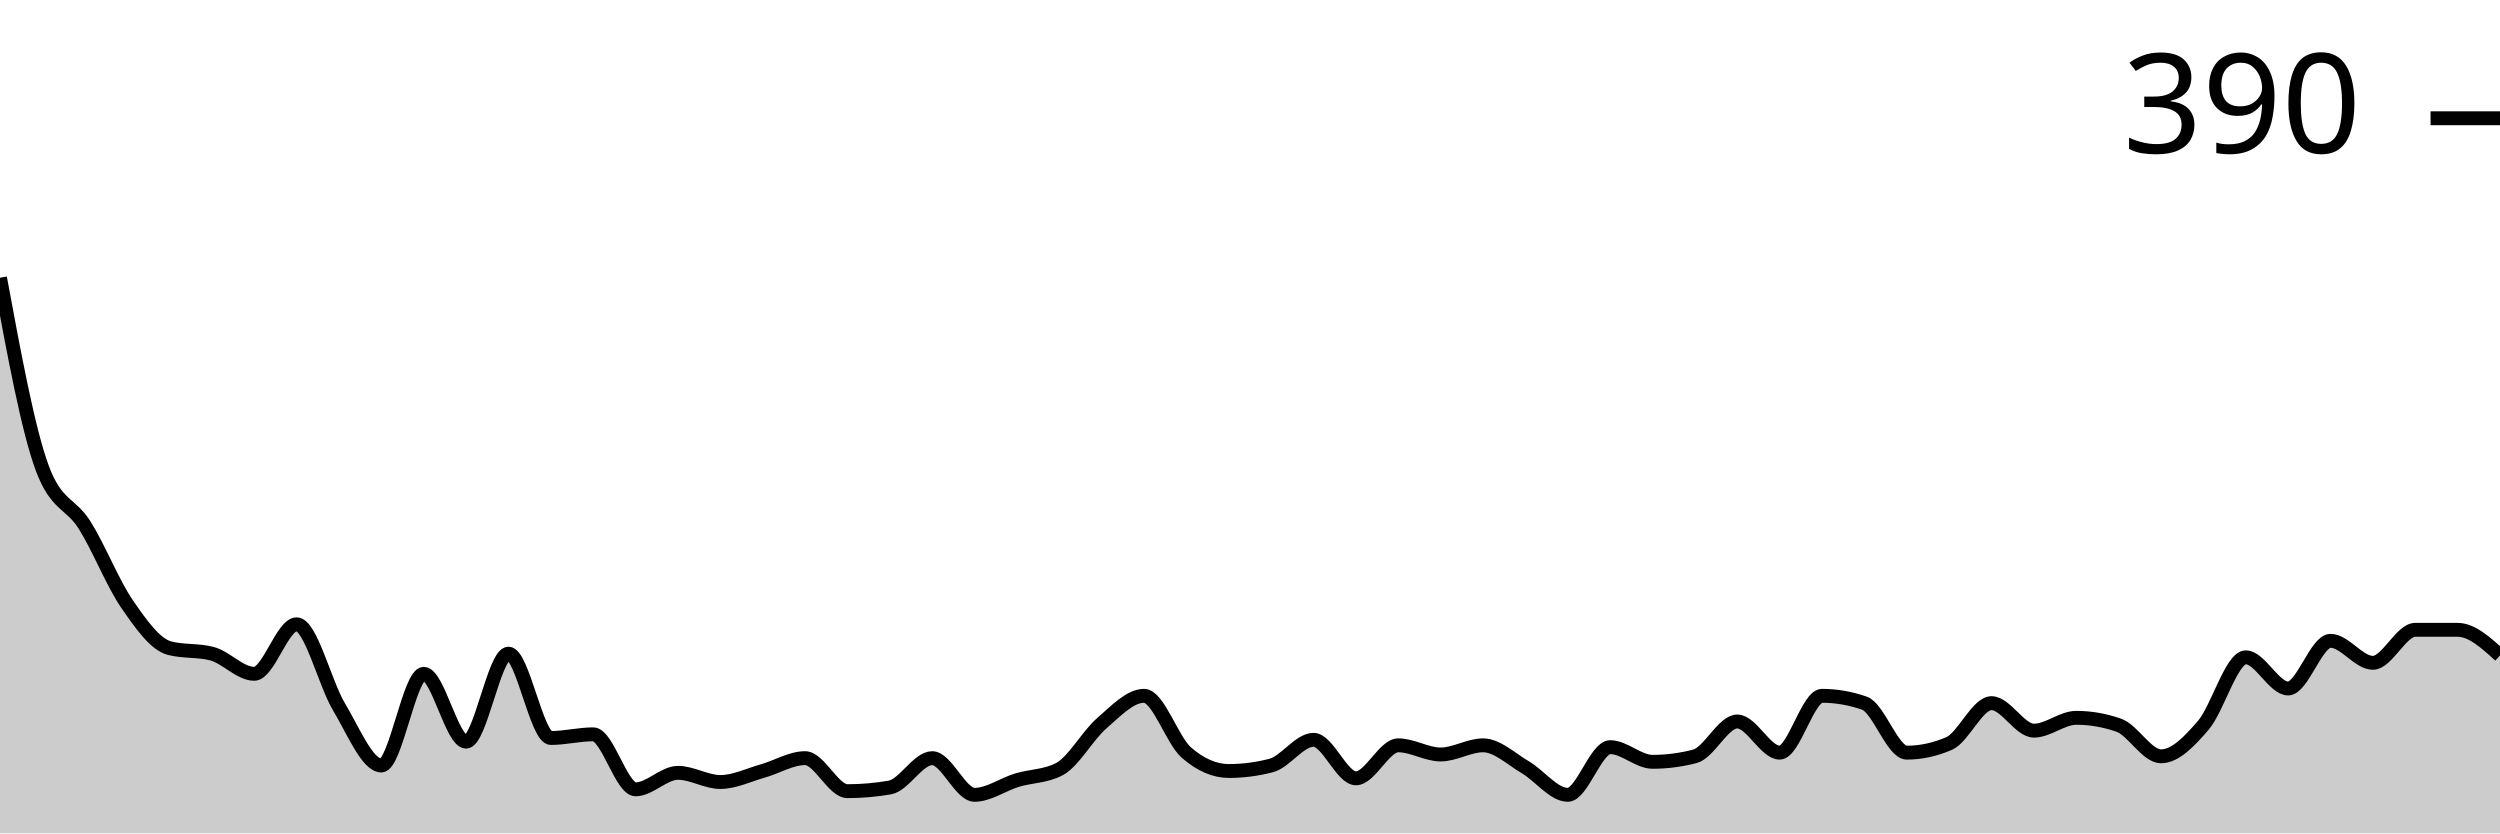
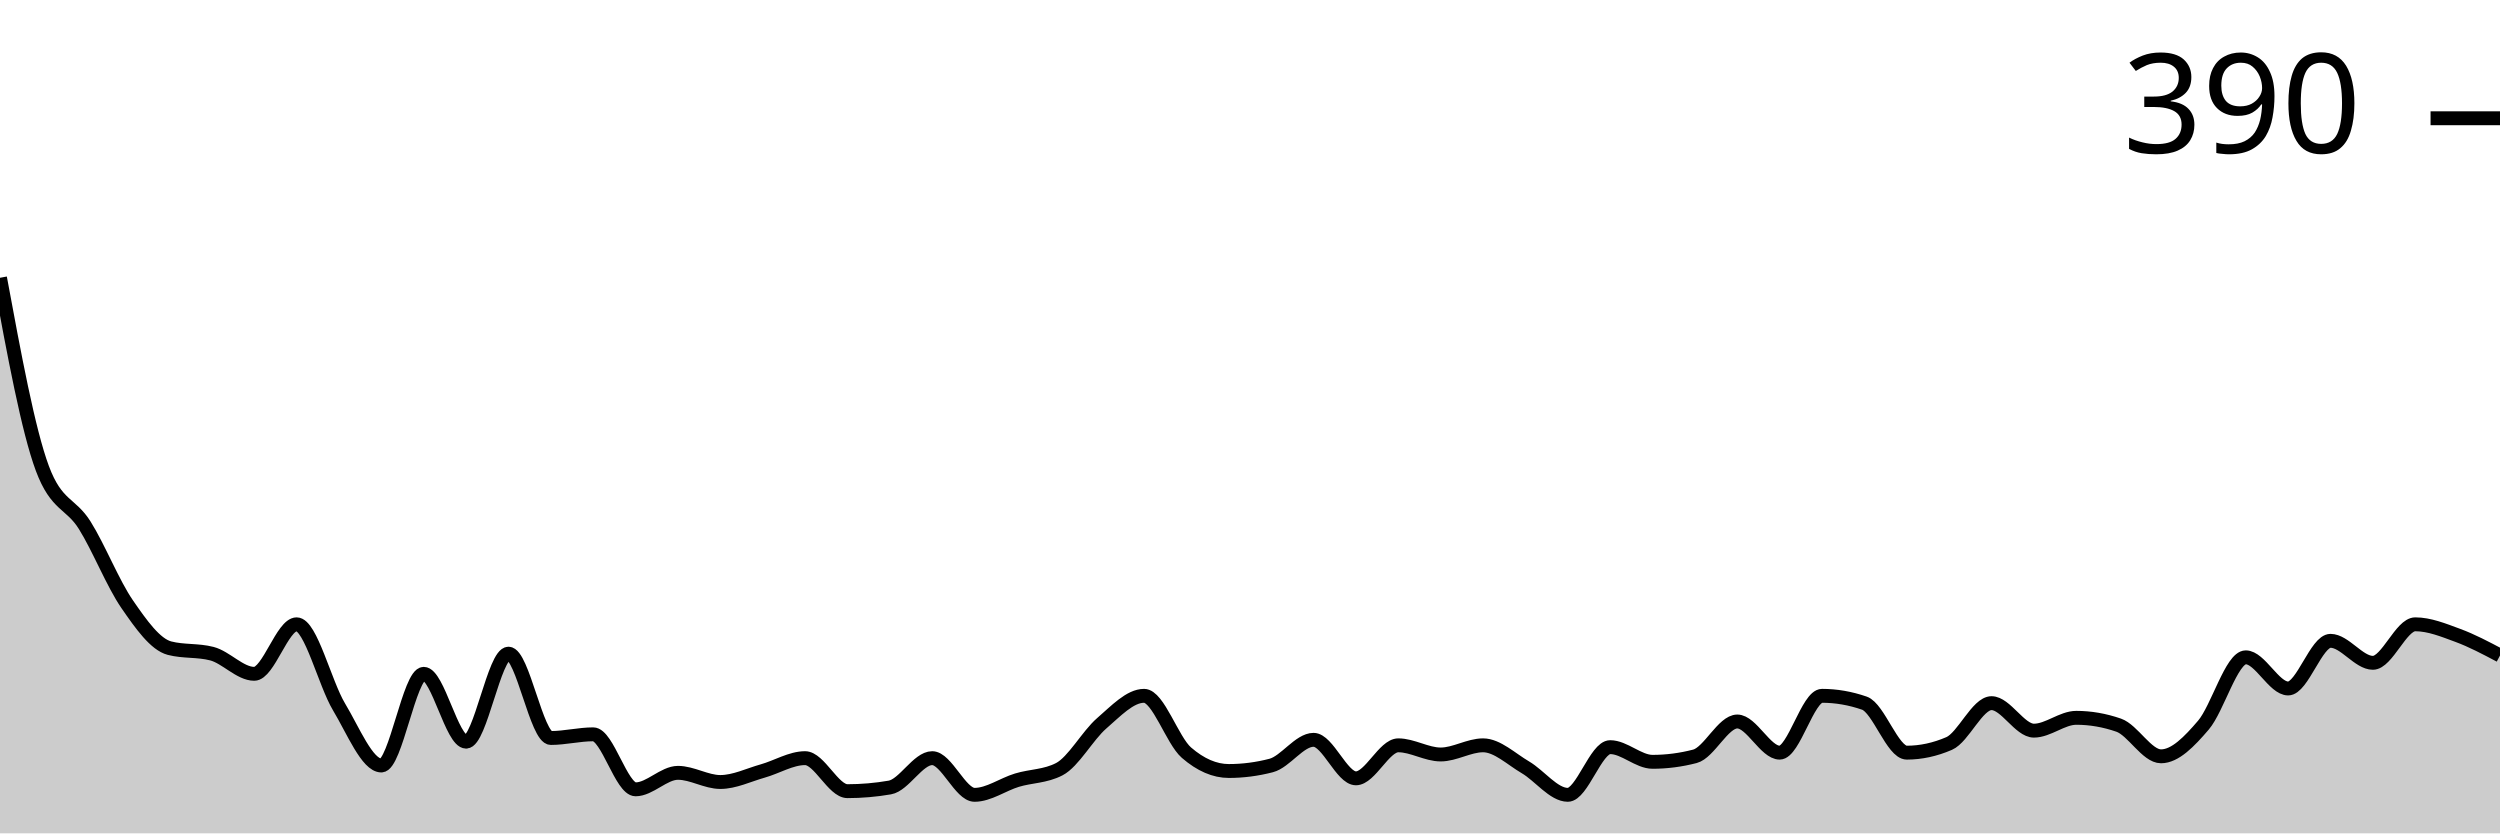
<svg xmlns="http://www.w3.org/2000/svg" viewBox="0 0 180 60">
  <g transform="translate(0,20)">
-     <path class="area" fill="rgba(0, 0, 0, 0.2)" d="M0,0C1.017,5.501,2.034,11.001,3.051,13.729C4.068,16.458,5.085,16.194,6.102,17.822C7.119,19.45,8.136,22.024,9.153,23.498C10.169,24.972,11.186,26.403,12.203,26.667C13.22,26.931,14.237,26.799,15.254,27.063C16.271,27.327,17.288,28.515,18.305,28.515C19.322,28.515,20.339,24.95,21.356,24.95C22.373,24.95,23.39,29.197,24.407,30.891C25.424,32.585,26.441,35.116,27.458,35.116C28.475,35.116,29.492,28.515,30.508,28.515C31.525,28.515,32.542,33.399,33.559,33.399C34.576,33.399,35.593,27.063,36.61,27.063C37.627,27.063,38.644,33.135,39.661,33.135C40.678,33.135,41.695,32.871,42.712,32.871C43.729,32.871,44.746,36.832,45.763,36.832C46.78,36.832,47.797,35.644,48.814,35.644C49.831,35.644,50.847,36.304,51.864,36.304C52.881,36.304,53.898,35.798,54.915,35.512C55.932,35.226,56.949,34.587,57.966,34.587C58.983,34.587,60,36.964,61.017,36.964C62.034,36.964,63.051,36.876,64.068,36.7C65.085,36.524,66.102,34.587,67.119,34.587C68.136,34.587,69.153,37.228,70.169,37.228C71.186,37.228,72.203,36.48,73.22,36.172C74.237,35.864,75.254,35.908,76.271,35.38C77.288,34.851,78.305,32.959,79.322,32.079C80.339,31.199,81.356,30.099,82.373,30.099C83.39,30.099,84.407,33.311,85.424,34.191C86.441,35.072,87.458,35.512,88.475,35.512C89.492,35.512,90.508,35.38,91.525,35.116C92.542,34.851,93.559,33.267,94.576,33.267C95.593,33.267,96.61,36.04,97.627,36.04C98.644,36.04,99.661,33.663,100.678,33.663C101.695,33.663,102.712,34.323,103.729,34.323C104.746,34.323,105.763,33.663,106.78,33.663C107.797,33.663,108.814,34.653,109.831,35.248C110.847,35.842,111.864,37.228,112.881,37.228C113.898,37.228,114.915,33.795,115.932,33.795C116.949,33.795,117.966,34.851,118.983,34.851C120,34.851,121.017,34.719,122.034,34.455C123.051,34.191,124.068,31.947,125.085,31.947C126.102,31.947,127.119,34.191,128.136,34.191C129.153,34.191,130.169,30.099,131.186,30.099C132.203,30.099,133.22,30.275,134.237,30.627C135.254,30.979,136.271,34.191,137.288,34.191C138.305,34.191,139.322,33.971,140.339,33.531C141.356,33.091,142.373,30.627,143.39,30.627C144.407,30.627,145.424,32.607,146.441,32.607C147.458,32.607,148.475,31.683,149.492,31.683C150.508,31.683,151.525,31.859,152.542,32.211C153.559,32.563,154.576,34.455,155.593,34.455C156.61,34.455,157.627,33.399,158.644,32.211C159.661,31.023,160.678,27.327,161.695,27.327C162.712,27.327,163.729,29.571,164.746,29.571C165.763,29.571,166.78,26.139,167.797,26.139C168.814,26.139,169.831,27.723,170.847,27.723C171.864,27.723,172.881,25.347,173.898,25.347C174.915,25.347,175.932,25.347,176.949,25.347C177.966,25.347,178.983,26.271,180,27.195L180,40C178.983,40,177.966,40,176.949,40C175.932,40,174.915,40,173.898,40C172.881,40,171.864,40,170.847,40C169.831,40,168.814,40,167.797,40C166.78,40,165.763,40,164.746,40C163.729,40,162.712,40,161.695,40C160.678,40,159.661,40,158.644,40C157.627,40,156.61,40,155.593,40C154.576,40,153.559,40,152.542,40C151.525,40,150.508,40,149.492,40C148.475,40,147.458,40,146.441,40C145.424,40,144.407,40,143.39,40C142.373,40,141.356,40,140.339,40C139.322,40,138.305,40,137.288,40C136.271,40,135.254,40,134.237,40C133.22,40,132.203,40,131.186,40C130.169,40,129.153,40,128.136,40C127.119,40,126.102,40,125.085,40C124.068,40,123.051,40,122.034,40C121.017,40,120,40,118.983,40C117.966,40,116.949,40,115.932,40C114.915,40,113.898,40,112.881,40C111.864,40,110.847,40,109.831,40C108.814,40,107.797,40,106.78,40C105.763,40,104.746,40,103.729,40C102.712,40,101.695,40,100.678,40C99.661,40,98.644,40,97.627,40C96.61,40,95.593,40,94.576,40C93.559,40,92.542,40,91.525,40C90.508,40,89.492,40,88.475,40C87.458,40,86.441,40,85.424,40C84.407,40,83.39,40,82.373,40C81.356,40,80.339,40,79.322,40C78.305,40,77.288,40,76.271,40C75.254,40,74.237,40,73.22,40C72.203,40,71.186,40,70.169,40C69.153,40,68.136,40,67.119,40C66.102,40,65.085,40,64.068,40C63.051,40,62.034,40,61.017,40C60,40,58.983,40,57.966,40C56.949,40,55.932,40,54.915,40C53.898,40,52.881,40,51.864,40C50.847,40,49.831,40,48.814,40C47.797,40,46.78,40,45.763,40C44.746,40,43.729,40,42.712,40C41.695,40,40.678,40,39.661,40C38.644,40,37.627,40,36.61,40C35.593,40,34.576,40,33.559,40C32.542,40,31.525,40,30.508,40C29.492,40,28.475,40,27.458,40C26.441,40,25.424,40,24.407,40C23.39,40,22.373,40,21.356,40C20.339,40,19.322,40,18.305,40C17.288,40,16.271,40,15.254,40C14.237,40,13.22,40,12.203,40C11.186,40,10.169,40,9.153,40C8.136,40,7.119,40,6.102,40C5.085,40,4.068,40,3.051,40C2.034,40,1.017,40,0,40Z" />
-     <path class="line" stroke="black" fill="none" d="M0,0C1.017,5.501,2.034,11.001,3.051,13.729C4.068,16.458,5.085,16.194,6.102,17.822C7.119,19.45,8.136,22.024,9.153,23.498C10.169,24.972,11.186,26.403,12.203,26.667C13.22,26.931,14.237,26.799,15.254,27.063C16.271,27.327,17.288,28.515,18.305,28.515C19.322,28.515,20.339,24.95,21.356,24.95C22.373,24.95,23.39,29.197,24.407,30.891C25.424,32.585,26.441,35.116,27.458,35.116C28.475,35.116,29.492,28.515,30.508,28.515C31.525,28.515,32.542,33.399,33.559,33.399C34.576,33.399,35.593,27.063,36.61,27.063C37.627,27.063,38.644,33.135,39.661,33.135C40.678,33.135,41.695,32.871,42.712,32.871C43.729,32.871,44.746,36.832,45.763,36.832C46.78,36.832,47.797,35.644,48.814,35.644C49.831,35.644,50.847,36.304,51.864,36.304C52.881,36.304,53.898,35.798,54.915,35.512C55.932,35.226,56.949,34.587,57.966,34.587C58.983,34.587,60,36.964,61.017,36.964C62.034,36.964,63.051,36.876,64.068,36.7C65.085,36.524,66.102,34.587,67.119,34.587C68.136,34.587,69.153,37.228,70.169,37.228C71.186,37.228,72.203,36.48,73.22,36.172C74.237,35.864,75.254,35.908,76.271,35.38C77.288,34.851,78.305,32.959,79.322,32.079C80.339,31.199,81.356,30.099,82.373,30.099C83.39,30.099,84.407,33.311,85.424,34.191C86.441,35.072,87.458,35.512,88.475,35.512C89.492,35.512,90.508,35.38,91.525,35.116C92.542,34.851,93.559,33.267,94.576,33.267C95.593,33.267,96.61,36.04,97.627,36.04C98.644,36.04,99.661,33.663,100.678,33.663C101.695,33.663,102.712,34.323,103.729,34.323C104.746,34.323,105.763,33.663,106.78,33.663C107.797,33.663,108.814,34.653,109.831,35.248C110.847,35.842,111.864,37.228,112.881,37.228C113.898,37.228,114.915,33.795,115.932,33.795C116.949,33.795,117.966,34.851,118.983,34.851C120,34.851,121.017,34.719,122.034,34.455C123.051,34.191,124.068,31.947,125.085,31.947C126.102,31.947,127.119,34.191,128.136,34.191C129.153,34.191,130.169,30.099,131.186,30.099C132.203,30.099,133.22,30.275,134.237,30.627C135.254,30.979,136.271,34.191,137.288,34.191C138.305,34.191,139.322,33.971,140.339,33.531C141.356,33.091,142.373,30.627,143.39,30.627C144.407,30.627,145.424,32.607,146.441,32.607C147.458,32.607,148.475,31.683,149.492,31.683C150.508,31.683,151.525,31.859,152.542,32.211C153.559,32.563,154.576,34.455,155.593,34.455C156.61,34.455,157.627,33.399,158.644,32.211C159.661,31.023,160.678,27.327,161.695,27.327C162.712,27.327,163.729,29.571,164.746,29.571C165.763,29.571,166.78,26.139,167.797,26.139C168.814,26.139,169.831,27.723,170.847,27.723C171.864,27.723,172.881,25.347,173.898,25.347C174.915,25.347,175.932,25.347,176.949,25.347C177.966,25.347,178.983,26.271,180,27.195" />
+     <path class="area" fill="rgba(0, 0, 0, 0.2)" d="M0,0C1.017,5.501,2.034,11.001,3.051,13.729C4.068,16.458,5.085,16.194,6.102,17.822C7.119,19.45,8.136,22.024,9.153,23.498C10.169,24.972,11.186,26.403,12.203,26.667C13.22,26.931,14.237,26.799,15.254,27.063C16.271,27.327,17.288,28.515,18.305,28.515C19.322,28.515,20.339,24.95,21.356,24.95C22.373,24.95,23.39,29.197,24.407,30.891C25.424,32.585,26.441,35.116,27.458,35.116C28.475,35.116,29.492,28.515,30.508,28.515C31.525,28.515,32.542,33.399,33.559,33.399C34.576,33.399,35.593,27.063,36.61,27.063C37.627,27.063,38.644,33.135,39.661,33.135C40.678,33.135,41.695,32.871,42.712,32.871C43.729,32.871,44.746,36.832,45.763,36.832C46.78,36.832,47.797,35.644,48.814,35.644C49.831,35.644,50.847,36.304,51.864,36.304C52.881,36.304,53.898,35.798,54.915,35.512C55.932,35.226,56.949,34.587,57.966,34.587C58.983,34.587,60,36.964,61.017,36.964C62.034,36.964,63.051,36.876,64.068,36.7C65.085,36.524,66.102,34.587,67.119,34.587C68.136,34.587,69.153,37.228,70.169,37.228C71.186,37.228,72.203,36.48,73.22,36.172C74.237,35.864,75.254,35.908,76.271,35.38C77.288,34.851,78.305,32.959,79.322,32.079C80.339,31.199,81.356,30.099,82.373,30.099C83.39,30.099,84.407,33.311,85.424,34.191C86.441,35.072,87.458,35.512,88.475,35.512C89.492,35.512,90.508,35.38,91.525,35.116C92.542,34.851,93.559,33.267,94.576,33.267C95.593,33.267,96.61,36.04,97.627,36.04C98.644,36.04,99.661,33.663,100.678,33.663C101.695,33.663,102.712,34.323,103.729,34.323C104.746,34.323,105.763,33.663,106.78,33.663C107.797,33.663,108.814,34.653,109.831,35.248C110.847,35.842,111.864,37.228,112.881,37.228C113.898,37.228,114.915,33.795,115.932,33.795C116.949,33.795,117.966,34.851,118.983,34.851C120,34.851,121.017,34.719,122.034,34.455C123.051,34.191,124.068,31.947,125.085,31.947C126.102,31.947,127.119,34.191,128.136,34.191C129.153,34.191,130.169,30.099,131.186,30.099C132.203,30.099,133.22,30.275,134.237,30.627C135.254,30.979,136.271,34.191,137.288,34.191C138.305,34.191,139.322,33.971,140.339,33.531C141.356,33.091,142.373,30.627,143.39,30.627C144.407,30.627,145.424,32.607,146.441,32.607C147.458,32.607,148.475,31.683,149.492,31.683C150.508,31.683,151.525,31.859,152.542,32.211C153.559,32.563,154.576,34.455,155.593,34.455C156.61,34.455,157.627,33.399,158.644,32.211C159.661,31.023,160.678,27.327,161.695,27.327C162.712,27.327,163.729,29.571,164.746,29.571C165.763,29.571,166.78,26.139,167.797,26.139C168.814,26.139,169.831,27.723,170.847,27.723C171.864,27.723,172.881,24.95,173.898,24.95C174.915,24.95,175.932,25.369,176.949,25.743C177.966,26.117,178.983,26.656,180,27.195L180,40C178.983,40,177.966,40,176.949,40C175.932,40,174.915,40,173.898,40C172.881,40,171.864,40,170.847,40C169.831,40,168.814,40,167.797,40C166.78,40,165.763,40,164.746,40C163.729,40,162.712,40,161.695,40C160.678,40,159.661,40,158.644,40C157.627,40,156.61,40,155.593,40C154.576,40,153.559,40,152.542,40C151.525,40,150.508,40,149.492,40C148.475,40,147.458,40,146.441,40C145.424,40,144.407,40,143.39,40C142.373,40,141.356,40,140.339,40C139.322,40,138.305,40,137.288,40C136.271,40,135.254,40,134.237,40C133.22,40,132.203,40,131.186,40C130.169,40,129.153,40,128.136,40C127.119,40,126.102,40,125.085,40C124.068,40,123.051,40,122.034,40C121.017,40,120,40,118.983,40C117.966,40,116.949,40,115.932,40C114.915,40,113.898,40,112.881,40C111.864,40,110.847,40,109.831,40C108.814,40,107.797,40,106.78,40C105.763,40,104.746,40,103.729,40C102.712,40,101.695,40,100.678,40C99.661,40,98.644,40,97.627,40C96.61,40,95.593,40,94.576,40C93.559,40,92.542,40,91.525,40C90.508,40,89.492,40,88.475,40C87.458,40,86.441,40,85.424,40C84.407,40,83.39,40,82.373,40C81.356,40,80.339,40,79.322,40C78.305,40,77.288,40,76.271,40C75.254,40,74.237,40,73.22,40C72.203,40,71.186,40,70.169,40C69.153,40,68.136,40,67.119,40C66.102,40,65.085,40,64.068,40C63.051,40,62.034,40,61.017,40C60,40,58.983,40,57.966,40C56.949,40,55.932,40,54.915,40C53.898,40,52.881,40,51.864,40C50.847,40,49.831,40,48.814,40C47.797,40,46.78,40,45.763,40C44.746,40,43.729,40,42.712,40C41.695,40,40.678,40,39.661,40C38.644,40,37.627,40,36.61,40C35.593,40,34.576,40,33.559,40C32.542,40,31.525,40,30.508,40C29.492,40,28.475,40,27.458,40C26.441,40,25.424,40,24.407,40C23.39,40,22.373,40,21.356,40C20.339,40,19.322,40,18.305,40C17.288,40,16.271,40,15.254,40C14.237,40,13.22,40,12.203,40C11.186,40,10.169,40,9.153,40C8.136,40,7.119,40,6.102,40C5.085,40,4.068,40,3.051,40C2.034,40,1.017,40,0,40Z" />
+     <path class="line" stroke="black" fill="none" d="M0,0C1.017,5.501,2.034,11.001,3.051,13.729C4.068,16.458,5.085,16.194,6.102,17.822C7.119,19.45,8.136,22.024,9.153,23.498C10.169,24.972,11.186,26.403,12.203,26.667C13.22,26.931,14.237,26.799,15.254,27.063C16.271,27.327,17.288,28.515,18.305,28.515C19.322,28.515,20.339,24.95,21.356,24.95C22.373,24.95,23.39,29.197,24.407,30.891C25.424,32.585,26.441,35.116,27.458,35.116C28.475,35.116,29.492,28.515,30.508,28.515C31.525,28.515,32.542,33.399,33.559,33.399C34.576,33.399,35.593,27.063,36.61,27.063C37.627,27.063,38.644,33.135,39.661,33.135C40.678,33.135,41.695,32.871,42.712,32.871C43.729,32.871,44.746,36.832,45.763,36.832C46.78,36.832,47.797,35.644,48.814,35.644C49.831,35.644,50.847,36.304,51.864,36.304C52.881,36.304,53.898,35.798,54.915,35.512C55.932,35.226,56.949,34.587,57.966,34.587C58.983,34.587,60,36.964,61.017,36.964C62.034,36.964,63.051,36.876,64.068,36.7C65.085,36.524,66.102,34.587,67.119,34.587C68.136,34.587,69.153,37.228,70.169,37.228C71.186,37.228,72.203,36.48,73.22,36.172C74.237,35.864,75.254,35.908,76.271,35.38C77.288,34.851,78.305,32.959,79.322,32.079C80.339,31.199,81.356,30.099,82.373,30.099C83.39,30.099,84.407,33.311,85.424,34.191C86.441,35.072,87.458,35.512,88.475,35.512C89.492,35.512,90.508,35.38,91.525,35.116C92.542,34.851,93.559,33.267,94.576,33.267C95.593,33.267,96.61,36.04,97.627,36.04C98.644,36.04,99.661,33.663,100.678,33.663C101.695,33.663,102.712,34.323,103.729,34.323C104.746,34.323,105.763,33.663,106.78,33.663C107.797,33.663,108.814,34.653,109.831,35.248C110.847,35.842,111.864,37.228,112.881,37.228C113.898,37.228,114.915,33.795,115.932,33.795C116.949,33.795,117.966,34.851,118.983,34.851C120,34.851,121.017,34.719,122.034,34.455C123.051,34.191,124.068,31.947,125.085,31.947C126.102,31.947,127.119,34.191,128.136,34.191C129.153,34.191,130.169,30.099,131.186,30.099C132.203,30.099,133.22,30.275,134.237,30.627C135.254,30.979,136.271,34.191,137.288,34.191C138.305,34.191,139.322,33.971,140.339,33.531C141.356,33.091,142.373,30.627,143.39,30.627C144.407,30.627,145.424,32.607,146.441,32.607C147.458,32.607,148.475,31.683,149.492,31.683C150.508,31.683,151.525,31.859,152.542,32.211C153.559,32.563,154.576,34.455,155.593,34.455C156.61,34.455,157.627,33.399,158.644,32.211C159.661,31.023,160.678,27.327,161.695,27.327C162.712,27.327,163.729,29.571,164.746,29.571C165.763,29.571,166.78,26.139,167.797,26.139C168.814,26.139,169.831,27.723,170.847,27.723C171.864,27.723,172.881,24.95,173.898,24.95C174.915,24.95,175.932,25.369,176.949,25.743C177.966,26.117,178.983,26.656,180,27.195" />
    <path class="axis-ceiling" stroke-width="1" stroke="black" fill="none" d="M175,-11.485L180,-11.485" />
    <text class="axis-ceiling-label" font-family="sans-serif" text-anchor="end" font-size="10px" x="170" y="-8.985">390</text>
  </g>
</svg>
